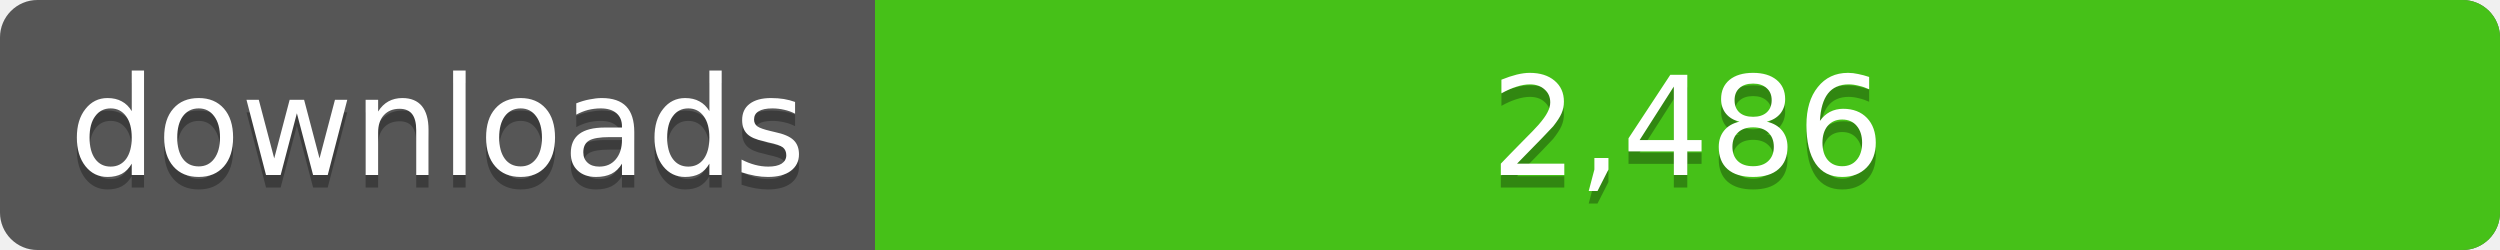
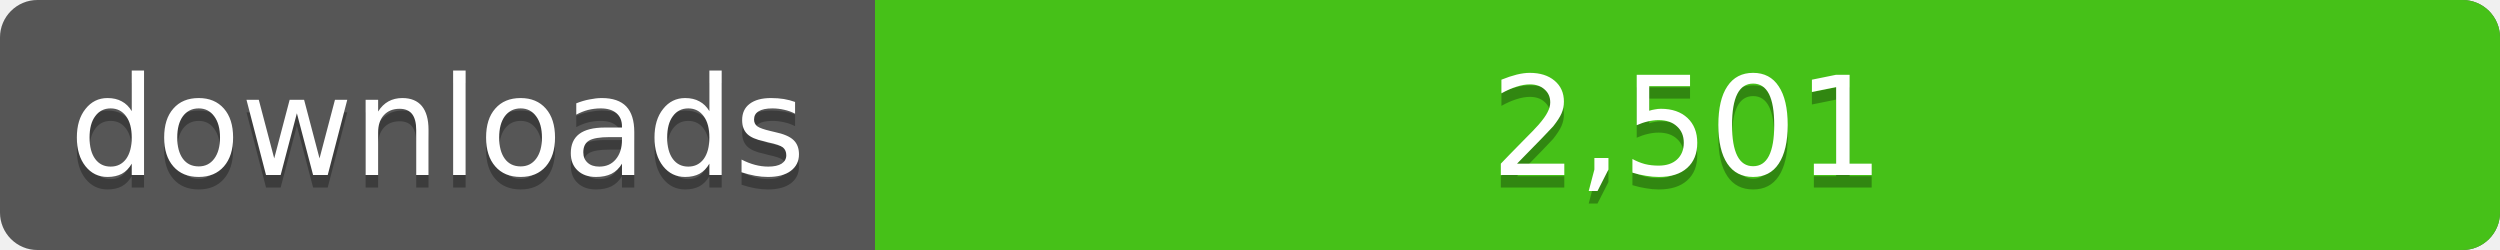
<svg xmlns="http://www.w3.org/2000/svg" width="200" height="20">
  <linearGradient id="a" x2="0" y2="100%%">
    <stop offset="0" stop-color="#bbb" stop-opacity=".1" />
    <stop offset="1" stop-opacity=".1" />
  </linearGradient>
  <rect rx="3" width="200" height="20" fill="#555" />
  <rect rx="3" x="70" width="130" height="20" fill="#4c1" />
  <path fill="#4c1" d="M70 0h4v20h-4z" />
  <rect rx="3" width="200" height="20" fill="url(#a)" />
  <g fill="#fff" text-anchor="middle" font-family="DejaVu Sans,Verdana,Geneva,sans-serif" font-size="11">
    <text x="35" y="15" fill="#010101" fill-opacity=".3">downloads</text>
    <text x="35" y="14">downloads</text>
-     <text x="135" y="15" fill="#010101" fill-opacity=".3">2,486</text>
-     <text x="135" y="14">2,486</text>
+     <text x="135" y="15" fill="#010101" fill-opacity=".3">2,501</text>
+     <text x="135" y="14">2,501</text>
  </g>
</svg>
